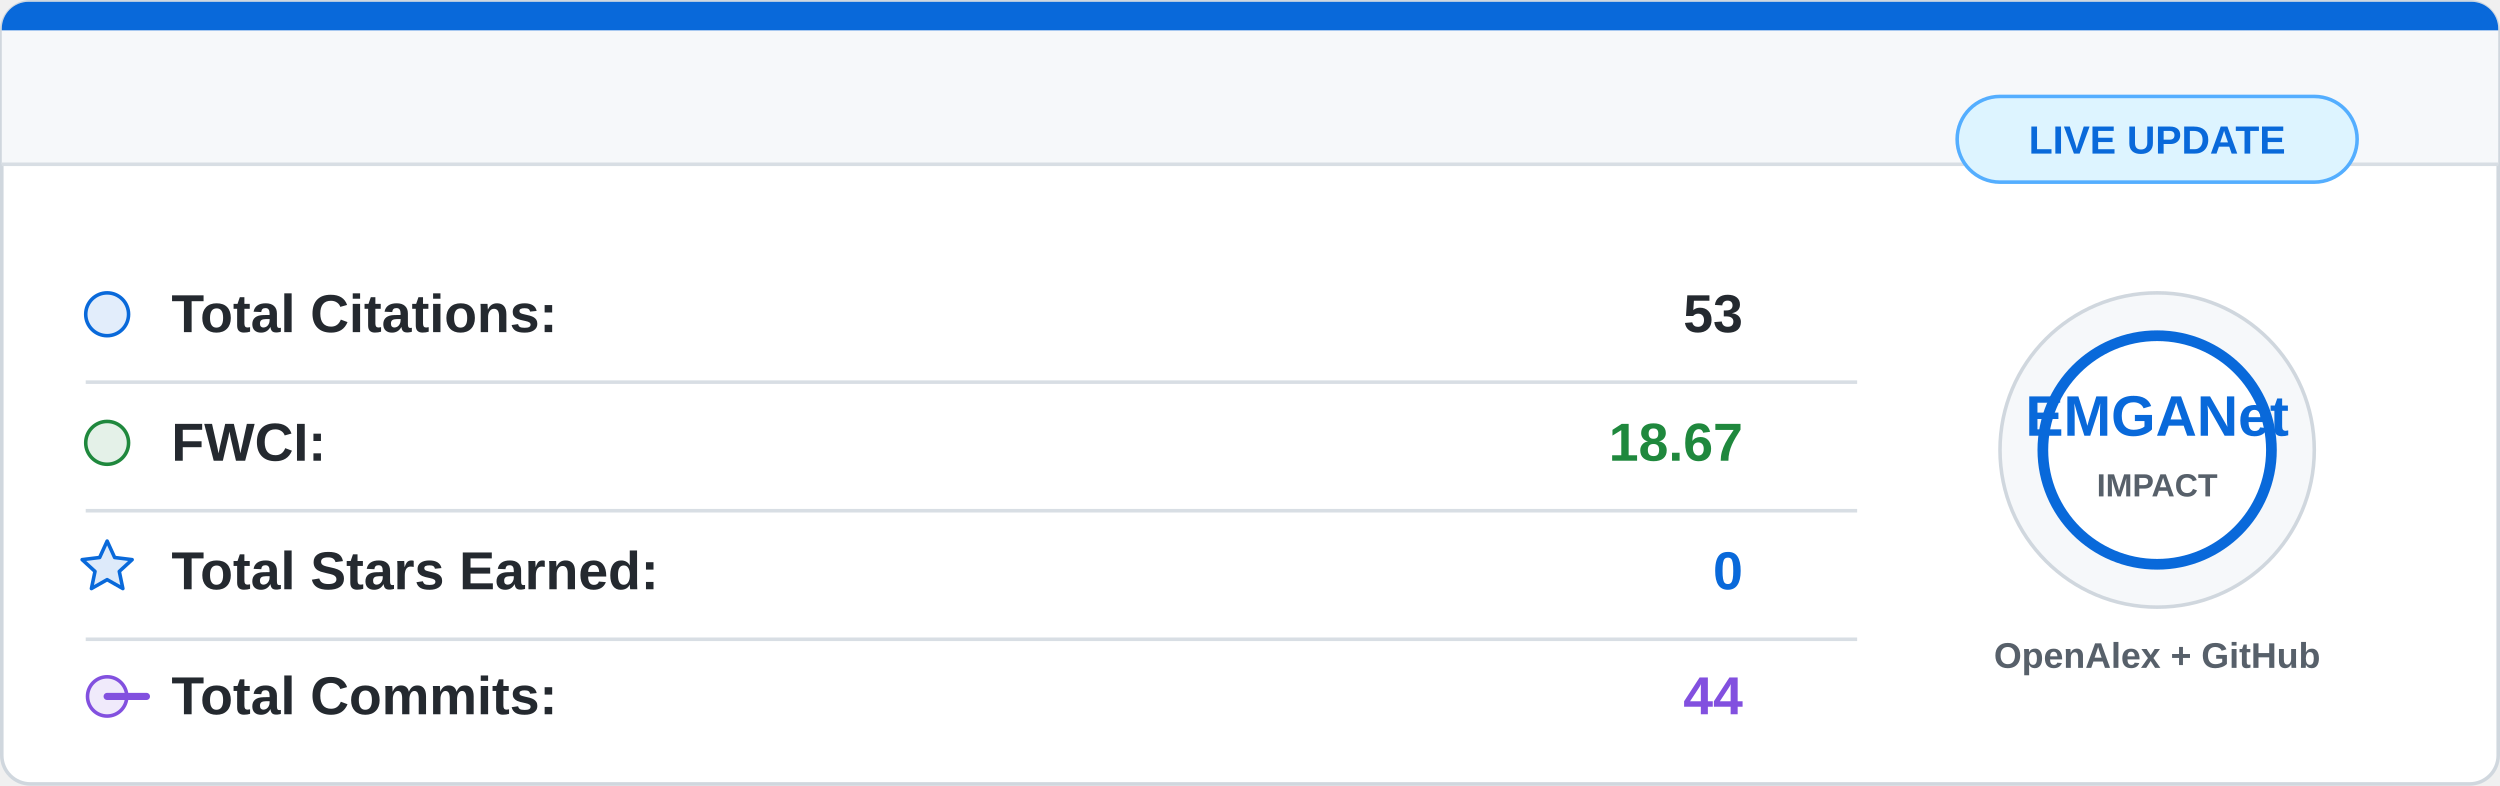
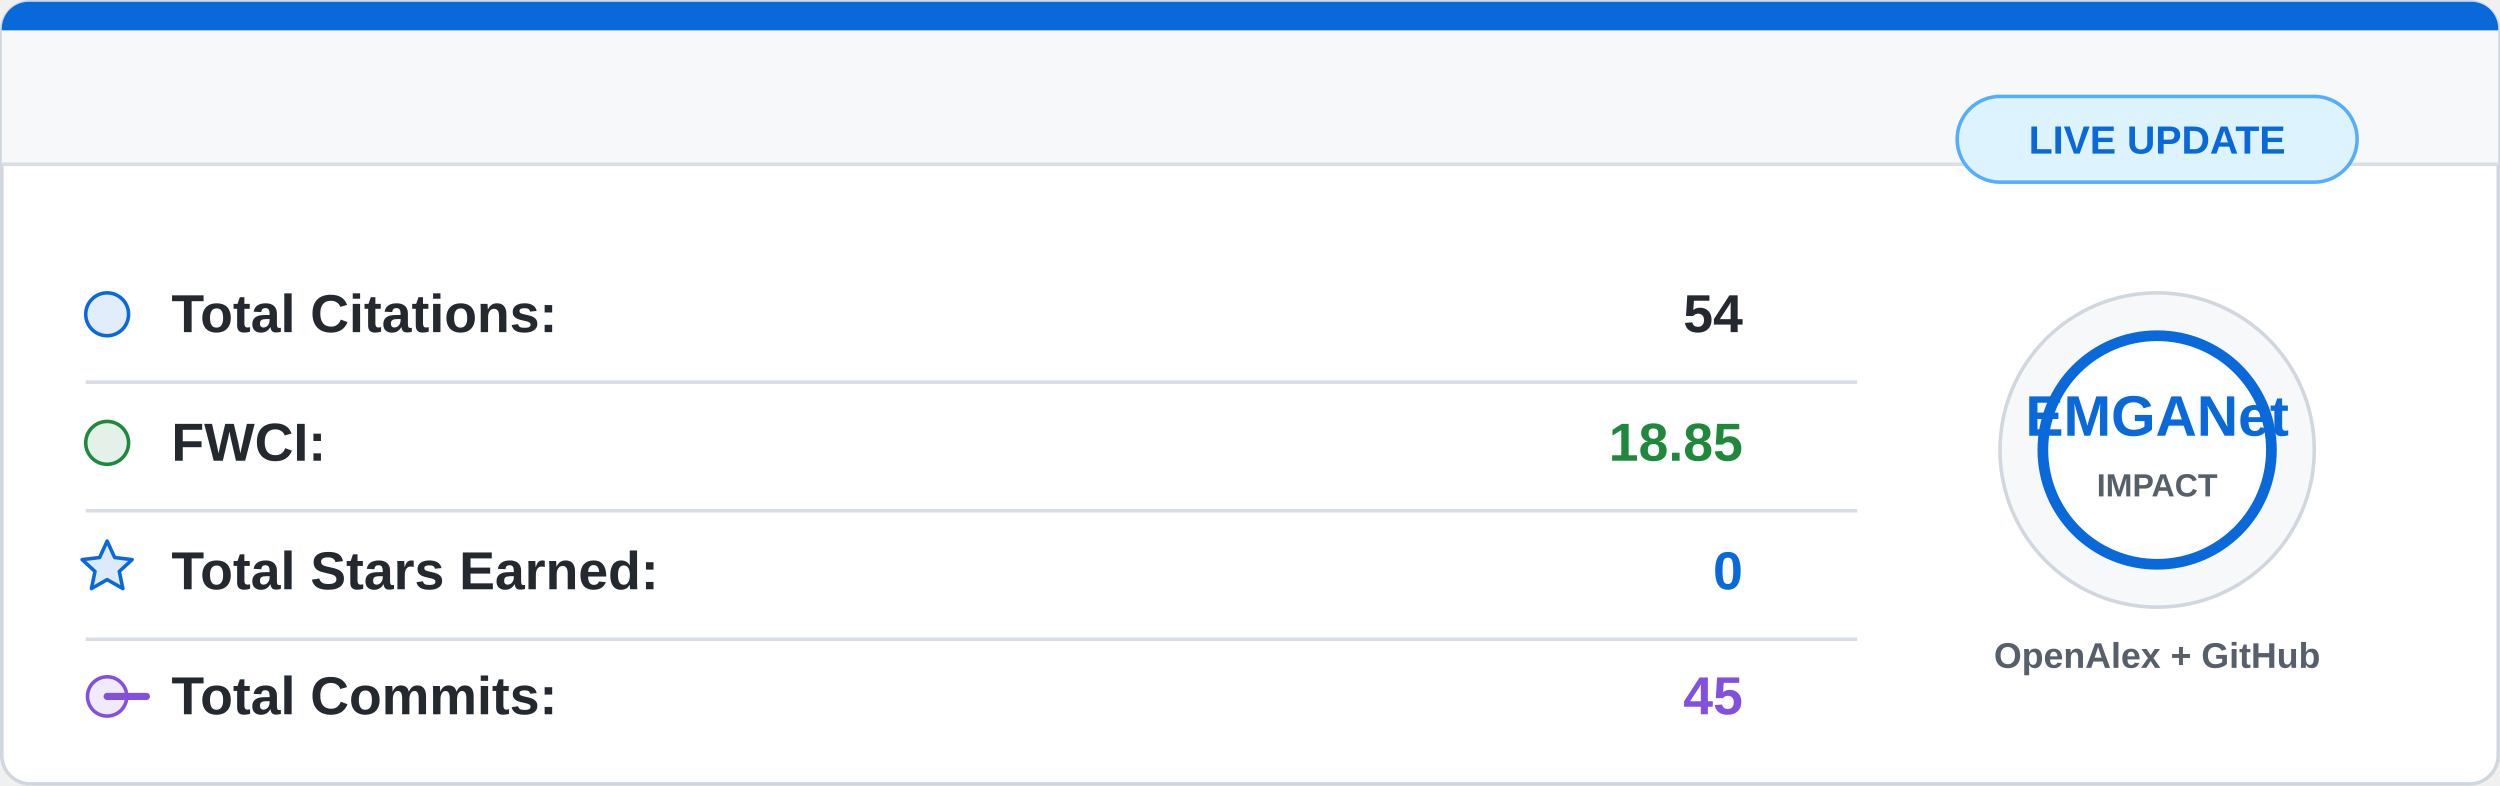
<svg xmlns="http://www.w3.org/2000/svg" width="700" height="220" viewBox="0 0 700 220">
  <rect x="0.5" y="0.5" width="699" height="219" rx="8" fill="#ffffff" stroke="#d0d7de" />
  <path d="M8 0.5 H692 A7.5 7.5 0 0 1 699.5 8 V46 H0.5 V8 A7.5 7.5 0 0 1 8 0.5 Z" fill="#f6f8fa" />
  <path d="M8 0.5 H692 A7.5 7.5 0 0 1 699.5 8 V8.5 H0.5 V8 A7.5 7.5 0 0 1 8 0.5 Z" fill="#0969da" />
  <line x1="0.5" y1="46" x2="699.5" y2="46" stroke="#d8dee4" />
  <g font-family="Segoe UI, Arial, sans-serif" font-size="15">
    <circle cx="30" cy="88" r="6" fill="#0969da" fill-opacity="0.12" stroke="#0969da" />
    <text x="48" y="93" fill="#24292f" font-weight="600">Total Citations:</text>
-     <text x="488" y="93" fill="#24292f" font-weight="700" text-anchor="end">53</text>
+     <text x="488" y="93" fill="#24292f" font-weight="700" text-anchor="end">54</text>
    <line x1="24" y1="107" x2="520" y2="107" stroke="#d8dee4" />
    <circle cx="30" cy="124" r="6" fill="#1f883d" fill-opacity="0.12" stroke="#1f883d" />
    <text x="48" y="129" fill="#24292f" font-weight="600">FWCI:</text>
-     <text x="488" y="129" fill="#1f883d" font-weight="700" text-anchor="end">18.67</text>
+     <text x="488" y="129" fill="#1f883d" font-weight="700" text-anchor="end">18.85</text>
    <line x1="24" y1="143" x2="520" y2="143" stroke="#d8dee4" />
    <path d="M30 151.5 L32.1 156.1 L37 156.7 L33.4 160 L34.4 164.8 L30 162.3 L25.6 164.8 L26.6 160 L23 156.7 L27.9 156.1 Z" fill="#0969da" fill-opacity="0.14" stroke="#0969da" stroke-linejoin="round" />
    <text x="48" y="165" fill="#24292f" font-weight="600">Total Stars Earned:</text>
    <text x="488" y="165" fill="#0969da" font-weight="700" text-anchor="end">0</text>
    <line x1="24" y1="179" x2="520" y2="179" stroke="#d8dee4" />
    <circle cx="30" cy="195" r="5.5" fill="#8250df" fill-opacity="0.12" stroke="#8250df" />
    <path d="M41 195 H30" stroke="#8250df" stroke-width="2" stroke-linecap="round" />
    <text x="48" y="200" fill="#24292f" font-weight="600">Total Commits:</text>
-     <text x="488" y="200" fill="#8250df" font-weight="700" text-anchor="end">44</text>
+     <text x="488" y="200" fill="#8250df" font-weight="700" text-anchor="end">45</text>
  </g>
  <circle cx="604" cy="126" r="44" fill="#f6f8fa" stroke="#d0d7de" />
  <circle cx="604" cy="126" r="32" fill="#ffffff" stroke="#0969da" stroke-width="3" />
  <text x="604" y="122" fill="#0969da" font-family="Segoe UI, Arial, sans-serif" font-size="16" font-weight="800" text-anchor="middle">
    EMGANet
  </text>
  <text x="604" y="139" fill="#57606a" font-family="Segoe UI, Arial, sans-serif" font-size="9" font-weight="700" text-anchor="middle">
    IMPACT
  </text>
  <text x="604" y="187" fill="#57606a" font-family="Segoe UI, Arial, sans-serif" font-size="10" font-weight="600" text-anchor="middle">
    OpenAlex + GitHub
  </text>
  <rect x="548" y="27" width="112" height="24" rx="12" fill="#ddf4ff" stroke="#54aeff" />
  <text x="604" y="43" fill="#0969da" font-family="Segoe UI, Arial, sans-serif" font-size="11" font-weight="700" text-anchor="middle">
    LIVE UPDATE
  </text>
</svg>
